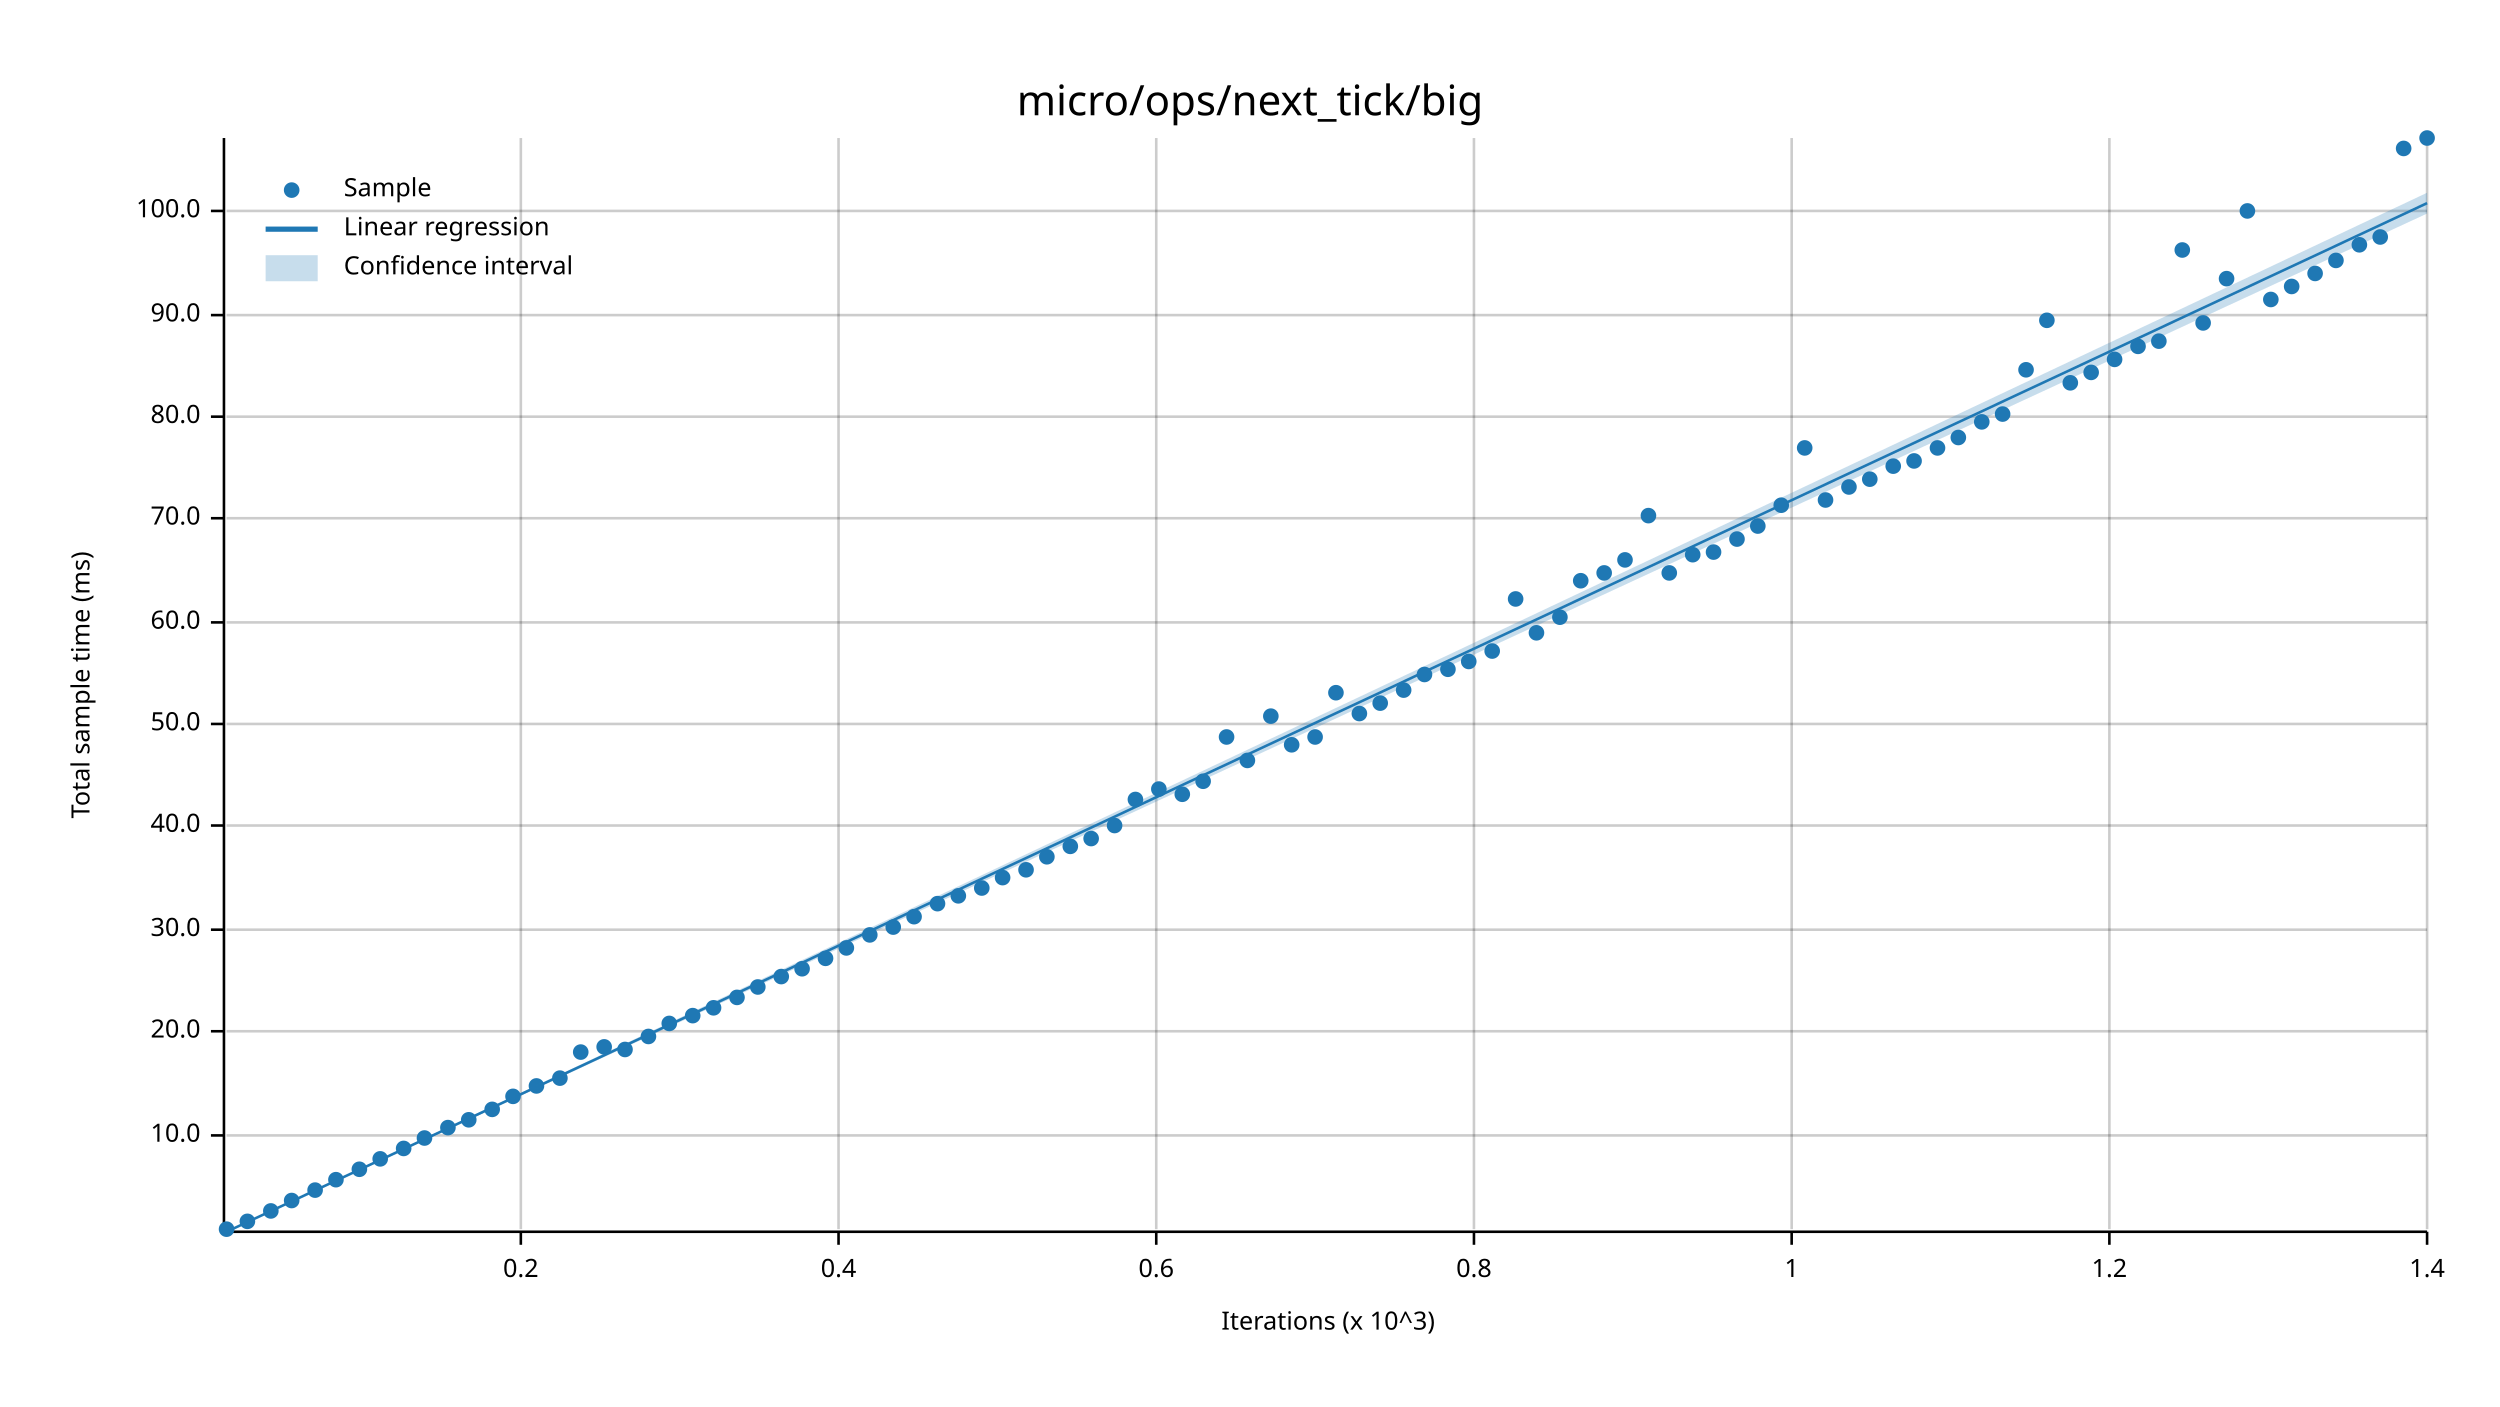
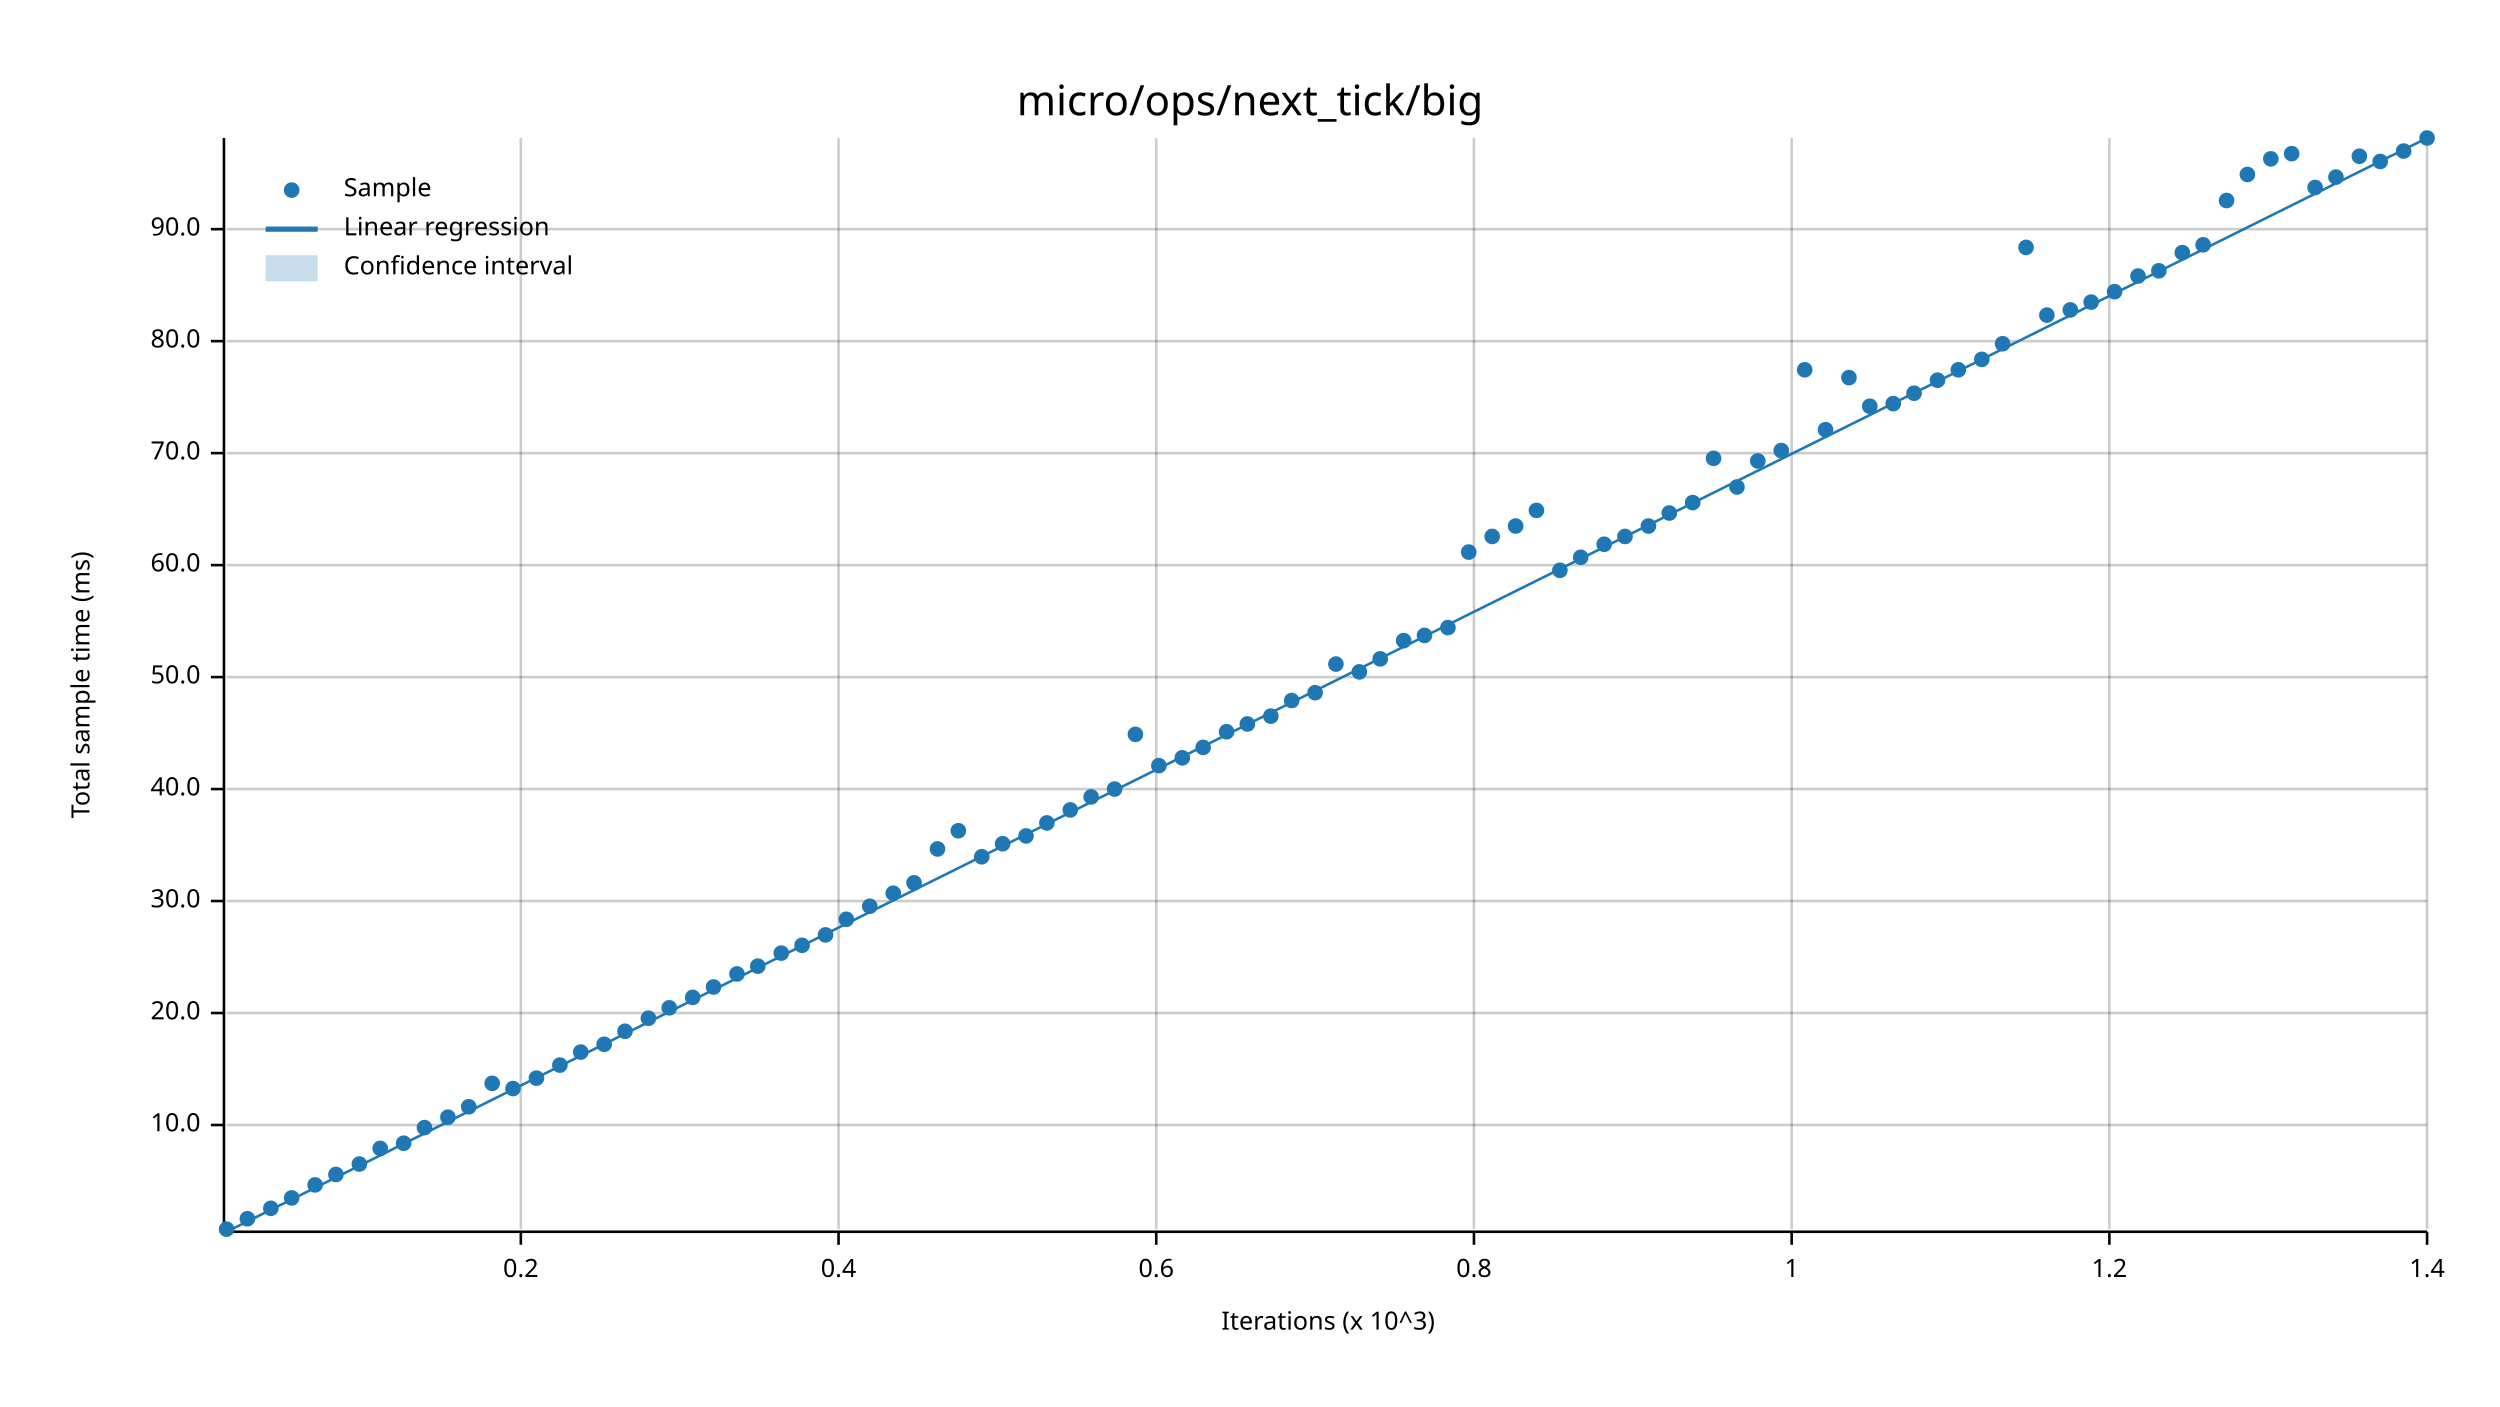
<svg xmlns="http://www.w3.org/2000/svg" width="960" height="540" viewBox="0 0 960 540">
  <text x="480" y="32" dy="0.76em" text-anchor="middle" font-family="sans-serif" font-size="16.129" opacity="1" fill="#000000">
micro/ops/next_tick/big
</text>
  <text x="27" y="263" dy="0.76em" text-anchor="middle" font-family="sans-serif" font-size="9.677" opacity="1" fill="#000000" transform="rotate(270, 27, 263)">
Total sample time (ms)
</text>
  <text x="510" y="513" dy="-0.5ex" text-anchor="middle" font-family="sans-serif" font-size="9.677" opacity="1" fill="#000000">
Iterations (x 10^3)
</text>
  <line opacity="0.2" stroke="#000000" stroke-width="1" x1="200" y1="472" x2="200" y2="53" />
  <line opacity="0.2" stroke="#000000" stroke-width="1" x1="322" y1="472" x2="322" y2="53" />
  <line opacity="0.2" stroke="#000000" stroke-width="1" x1="444" y1="472" x2="444" y2="53" />
  <line opacity="0.2" stroke="#000000" stroke-width="1" x1="566" y1="472" x2="566" y2="53" />
  <line opacity="0.2" stroke="#000000" stroke-width="1" x1="688" y1="472" x2="688" y2="53" />
  <line opacity="0.2" stroke="#000000" stroke-width="1" x1="810" y1="472" x2="810" y2="53" />
  <line opacity="0.2" stroke="#000000" stroke-width="1" x1="932" y1="472" x2="932" y2="53" />
-   <line opacity="0.2" stroke="#000000" stroke-width="1" x1="87" y1="436" x2="932" y2="436" />
-   <line opacity="0.2" stroke="#000000" stroke-width="1" x1="87" y1="396" x2="932" y2="396" />
-   <line opacity="0.2" stroke="#000000" stroke-width="1" x1="87" y1="357" x2="932" y2="357" />
-   <line opacity="0.2" stroke="#000000" stroke-width="1" x1="87" y1="317" x2="932" y2="317" />
-   <line opacity="0.2" stroke="#000000" stroke-width="1" x1="87" y1="278" x2="932" y2="278" />
-   <line opacity="0.2" stroke="#000000" stroke-width="1" x1="87" y1="239" x2="932" y2="239" />
-   <line opacity="0.2" stroke="#000000" stroke-width="1" x1="87" y1="199" x2="932" y2="199" />
-   <line opacity="0.2" stroke="#000000" stroke-width="1" x1="87" y1="160" x2="932" y2="160" />
-   <line opacity="0.2" stroke="#000000" stroke-width="1" x1="87" y1="121" x2="932" y2="121" />
-   <line opacity="0.2" stroke="#000000" stroke-width="1" x1="87" y1="81" x2="932" y2="81" />
+   <line opacity="0.2" stroke="#000000" stroke-width="1" x1="87" y1="432" x2="932" y2="432" />
+   <line opacity="0.2" stroke="#000000" stroke-width="1" x1="87" y1="389" x2="932" y2="389" />
+   <line opacity="0.2" stroke="#000000" stroke-width="1" x1="87" y1="346" x2="932" y2="346" />
+   <line opacity="0.2" stroke="#000000" stroke-width="1" x1="87" y1="303" x2="932" y2="303" />
+   <line opacity="0.2" stroke="#000000" stroke-width="1" x1="87" y1="260" x2="932" y2="260" />
+   <line opacity="0.2" stroke="#000000" stroke-width="1" x1="87" y1="217" x2="932" y2="217" />
+   <line opacity="0.2" stroke="#000000" stroke-width="1" x1="87" y1="174" x2="932" y2="174" />
+   <line opacity="0.2" stroke="#000000" stroke-width="1" x1="87" y1="131" x2="932" y2="131" />
+   <line opacity="0.2" stroke="#000000" stroke-width="1" x1="87" y1="88" x2="932" y2="88" />
  <polyline fill="none" opacity="1" stroke="#000000" stroke-width="1" points="86,53 86,472 " />
-   <text x="77" y="436" dy="0.5ex" text-anchor="end" font-family="sans-serif" font-size="9.677" opacity="1" fill="#000000">
+   <text x="77" y="432" dy="0.5ex" text-anchor="end" font-family="sans-serif" font-size="9.677" opacity="1" fill="#000000">
10.0
</text>
-   <polyline fill="none" opacity="1" stroke="#000000" stroke-width="1" points="81,436 86,436 " />
-   <text x="77" y="396" dy="0.5ex" text-anchor="end" font-family="sans-serif" font-size="9.677" opacity="1" fill="#000000">
+   <polyline fill="none" opacity="1" stroke="#000000" stroke-width="1" points="81,432 86,432 " />
+   <text x="77" y="389" dy="0.5ex" text-anchor="end" font-family="sans-serif" font-size="9.677" opacity="1" fill="#000000">
20.0
</text>
-   <polyline fill="none" opacity="1" stroke="#000000" stroke-width="1" points="81,396 86,396 " />
-   <text x="77" y="357" dy="0.5ex" text-anchor="end" font-family="sans-serif" font-size="9.677" opacity="1" fill="#000000">
+   <polyline fill="none" opacity="1" stroke="#000000" stroke-width="1" points="81,389 86,389 " />
+   <text x="77" y="346" dy="0.5ex" text-anchor="end" font-family="sans-serif" font-size="9.677" opacity="1" fill="#000000">
30.0
</text>
-   <polyline fill="none" opacity="1" stroke="#000000" stroke-width="1" points="81,357 86,357 " />
-   <text x="77" y="317" dy="0.5ex" text-anchor="end" font-family="sans-serif" font-size="9.677" opacity="1" fill="#000000">
+   <polyline fill="none" opacity="1" stroke="#000000" stroke-width="1" points="81,346 86,346 " />
+   <text x="77" y="303" dy="0.5ex" text-anchor="end" font-family="sans-serif" font-size="9.677" opacity="1" fill="#000000">
40.0
</text>
-   <polyline fill="none" opacity="1" stroke="#000000" stroke-width="1" points="81,317 86,317 " />
-   <text x="77" y="278" dy="0.5ex" text-anchor="end" font-family="sans-serif" font-size="9.677" opacity="1" fill="#000000">
+   <polyline fill="none" opacity="1" stroke="#000000" stroke-width="1" points="81,303 86,303 " />
+   <text x="77" y="260" dy="0.5ex" text-anchor="end" font-family="sans-serif" font-size="9.677" opacity="1" fill="#000000">
50.0
</text>
-   <polyline fill="none" opacity="1" stroke="#000000" stroke-width="1" points="81,278 86,278 " />
-   <text x="77" y="239" dy="0.5ex" text-anchor="end" font-family="sans-serif" font-size="9.677" opacity="1" fill="#000000">
+   <polyline fill="none" opacity="1" stroke="#000000" stroke-width="1" points="81,260 86,260 " />
+   <text x="77" y="217" dy="0.5ex" text-anchor="end" font-family="sans-serif" font-size="9.677" opacity="1" fill="#000000">
60.0
</text>
-   <polyline fill="none" opacity="1" stroke="#000000" stroke-width="1" points="81,239 86,239 " />
-   <text x="77" y="199" dy="0.5ex" text-anchor="end" font-family="sans-serif" font-size="9.677" opacity="1" fill="#000000">
+   <polyline fill="none" opacity="1" stroke="#000000" stroke-width="1" points="81,217 86,217 " />
+   <text x="77" y="174" dy="0.5ex" text-anchor="end" font-family="sans-serif" font-size="9.677" opacity="1" fill="#000000">
70.0
</text>
-   <polyline fill="none" opacity="1" stroke="#000000" stroke-width="1" points="81,199 86,199 " />
-   <text x="77" y="160" dy="0.5ex" text-anchor="end" font-family="sans-serif" font-size="9.677" opacity="1" fill="#000000">
+   <polyline fill="none" opacity="1" stroke="#000000" stroke-width="1" points="81,174 86,174 " />
+   <text x="77" y="131" dy="0.5ex" text-anchor="end" font-family="sans-serif" font-size="9.677" opacity="1" fill="#000000">
80.0
</text>
-   <polyline fill="none" opacity="1" stroke="#000000" stroke-width="1" points="81,160 86,160 " />
-   <text x="77" y="121" dy="0.5ex" text-anchor="end" font-family="sans-serif" font-size="9.677" opacity="1" fill="#000000">
+   <polyline fill="none" opacity="1" stroke="#000000" stroke-width="1" points="81,131 86,131 " />
+   <text x="77" y="88" dy="0.5ex" text-anchor="end" font-family="sans-serif" font-size="9.677" opacity="1" fill="#000000">
90.0
</text>
-   <polyline fill="none" opacity="1" stroke="#000000" stroke-width="1" points="81,121 86,121 " />
-   <text x="77" y="81" dy="0.5ex" text-anchor="end" font-family="sans-serif" font-size="9.677" opacity="1" fill="#000000">
- 100.0
- </text>
-   <polyline fill="none" opacity="1" stroke="#000000" stroke-width="1" points="81,81 86,81 " />
+   <polyline fill="none" opacity="1" stroke="#000000" stroke-width="1" points="81,88 86,88 " />
  <polyline fill="none" opacity="1" stroke="#000000" stroke-width="1" points="87,473 932,473 " />
  <text x="200" y="483" dy="0.76em" text-anchor="middle" font-family="sans-serif" font-size="9.677" opacity="1" fill="#000000">
0.2
</text>
  <polyline fill="none" opacity="1" stroke="#000000" stroke-width="1" points="200,473 200,478 " />
  <text x="322" y="483" dy="0.76em" text-anchor="middle" font-family="sans-serif" font-size="9.677" opacity="1" fill="#000000">
0.4
</text>
  <polyline fill="none" opacity="1" stroke="#000000" stroke-width="1" points="322,473 322,478 " />
  <text x="444" y="483" dy="0.76em" text-anchor="middle" font-family="sans-serif" font-size="9.677" opacity="1" fill="#000000">
0.6
</text>
  <polyline fill="none" opacity="1" stroke="#000000" stroke-width="1" points="444,473 444,478 " />
  <text x="566" y="483" dy="0.76em" text-anchor="middle" font-family="sans-serif" font-size="9.677" opacity="1" fill="#000000">
0.8
</text>
  <polyline fill="none" opacity="1" stroke="#000000" stroke-width="1" points="566,473 566,478 " />
  <text x="688" y="483" dy="0.76em" text-anchor="middle" font-family="sans-serif" font-size="9.677" opacity="1" fill="#000000">
1
</text>
  <polyline fill="none" opacity="1" stroke="#000000" stroke-width="1" points="688,473 688,478 " />
  <text x="810" y="483" dy="0.76em" text-anchor="middle" font-family="sans-serif" font-size="9.677" opacity="1" fill="#000000">
1.2
</text>
  <polyline fill="none" opacity="1" stroke="#000000" stroke-width="1" points="810,473 810,478 " />
  <text x="932" y="483" dy="0.76em" text-anchor="middle" font-family="sans-serif" font-size="9.677" opacity="1" fill="#000000">
1.4
</text>
  <polyline fill="none" opacity="1" stroke="#000000" stroke-width="1" points="932,473 932,478 " />
  <circle cx="87" cy="472" r="3" opacity="1" fill="#1F78B4" stroke="none" stroke-width="1" />
-   <circle cx="95" cy="469" r="3" opacity="1" fill="#1F78B4" stroke="none" stroke-width="1" />
-   <circle cx="104" cy="465" r="3" opacity="1" fill="#1F78B4" stroke="none" stroke-width="1" />
-   <circle cx="112" cy="461" r="3" opacity="1" fill="#1F78B4" stroke="none" stroke-width="1" />
-   <circle cx="121" cy="457" r="3" opacity="1" fill="#1F78B4" stroke="none" stroke-width="1" />
-   <circle cx="129" cy="453" r="3" opacity="1" fill="#1F78B4" stroke="none" stroke-width="1" />
-   <circle cx="138" cy="449" r="3" opacity="1" fill="#1F78B4" stroke="none" stroke-width="1" />
-   <circle cx="146" cy="445" r="3" opacity="1" fill="#1F78B4" stroke="none" stroke-width="1" />
-   <circle cx="155" cy="441" r="3" opacity="1" fill="#1F78B4" stroke="none" stroke-width="1" />
-   <circle cx="163" cy="437" r="3" opacity="1" fill="#1F78B4" stroke="none" stroke-width="1" />
-   <circle cx="172" cy="433" r="3" opacity="1" fill="#1F78B4" stroke="none" stroke-width="1" />
-   <circle cx="180" cy="430" r="3" opacity="1" fill="#1F78B4" stroke="none" stroke-width="1" />
-   <circle cx="189" cy="426" r="3" opacity="1" fill="#1F78B4" stroke="none" stroke-width="1" />
-   <circle cx="197" cy="421" r="3" opacity="1" fill="#1F78B4" stroke="none" stroke-width="1" />
-   <circle cx="206" cy="417" r="3" opacity="1" fill="#1F78B4" stroke="none" stroke-width="1" />
-   <circle cx="215" cy="414" r="3" opacity="1" fill="#1F78B4" stroke="none" stroke-width="1" />
+   <circle cx="95" cy="468" r="3" opacity="1" fill="#1F78B4" stroke="none" stroke-width="1" />
+   <circle cx="104" cy="464" r="3" opacity="1" fill="#1F78B4" stroke="none" stroke-width="1" />
+   <circle cx="112" cy="460" r="3" opacity="1" fill="#1F78B4" stroke="none" stroke-width="1" />
+   <circle cx="121" cy="455" r="3" opacity="1" fill="#1F78B4" stroke="none" stroke-width="1" />
+   <circle cx="129" cy="451" r="3" opacity="1" fill="#1F78B4" stroke="none" stroke-width="1" />
+   <circle cx="138" cy="447" r="3" opacity="1" fill="#1F78B4" stroke="none" stroke-width="1" />
+   <circle cx="146" cy="441" r="3" opacity="1" fill="#1F78B4" stroke="none" stroke-width="1" />
+   <circle cx="155" cy="439" r="3" opacity="1" fill="#1F78B4" stroke="none" stroke-width="1" />
+   <circle cx="163" cy="433" r="3" opacity="1" fill="#1F78B4" stroke="none" stroke-width="1" />
+   <circle cx="172" cy="429" r="3" opacity="1" fill="#1F78B4" stroke="none" stroke-width="1" />
+   <circle cx="180" cy="425" r="3" opacity="1" fill="#1F78B4" stroke="none" stroke-width="1" />
+   <circle cx="189" cy="416" r="3" opacity="1" fill="#1F78B4" stroke="none" stroke-width="1" />
+   <circle cx="197" cy="418" r="3" opacity="1" fill="#1F78B4" stroke="none" stroke-width="1" />
+   <circle cx="206" cy="414" r="3" opacity="1" fill="#1F78B4" stroke="none" stroke-width="1" />
+   <circle cx="215" cy="409" r="3" opacity="1" fill="#1F78B4" stroke="none" stroke-width="1" />
  <circle cx="223" cy="404" r="3" opacity="1" fill="#1F78B4" stroke="none" stroke-width="1" />
-   <circle cx="232" cy="402" r="3" opacity="1" fill="#1F78B4" stroke="none" stroke-width="1" />
-   <circle cx="240" cy="403" r="3" opacity="1" fill="#1F78B4" stroke="none" stroke-width="1" />
-   <circle cx="249" cy="398" r="3" opacity="1" fill="#1F78B4" stroke="none" stroke-width="1" />
-   <circle cx="257" cy="393" r="3" opacity="1" fill="#1F78B4" stroke="none" stroke-width="1" />
-   <circle cx="266" cy="390" r="3" opacity="1" fill="#1F78B4" stroke="none" stroke-width="1" />
-   <circle cx="274" cy="387" r="3" opacity="1" fill="#1F78B4" stroke="none" stroke-width="1" />
-   <circle cx="283" cy="383" r="3" opacity="1" fill="#1F78B4" stroke="none" stroke-width="1" />
-   <circle cx="291" cy="379" r="3" opacity="1" fill="#1F78B4" stroke="none" stroke-width="1" />
-   <circle cx="300" cy="375" r="3" opacity="1" fill="#1F78B4" stroke="none" stroke-width="1" />
-   <circle cx="308" cy="372" r="3" opacity="1" fill="#1F78B4" stroke="none" stroke-width="1" />
-   <circle cx="317" cy="368" r="3" opacity="1" fill="#1F78B4" stroke="none" stroke-width="1" />
-   <circle cx="325" cy="364" r="3" opacity="1" fill="#1F78B4" stroke="none" stroke-width="1" />
-   <circle cx="334" cy="359" r="3" opacity="1" fill="#1F78B4" stroke="none" stroke-width="1" />
-   <circle cx="343" cy="356" r="3" opacity="1" fill="#1F78B4" stroke="none" stroke-width="1" />
-   <circle cx="351" cy="352" r="3" opacity="1" fill="#1F78B4" stroke="none" stroke-width="1" />
-   <circle cx="360" cy="347" r="3" opacity="1" fill="#1F78B4" stroke="none" stroke-width="1" />
-   <circle cx="368" cy="344" r="3" opacity="1" fill="#1F78B4" stroke="none" stroke-width="1" />
-   <circle cx="377" cy="341" r="3" opacity="1" fill="#1F78B4" stroke="none" stroke-width="1" />
-   <circle cx="385" cy="337" r="3" opacity="1" fill="#1F78B4" stroke="none" stroke-width="1" />
-   <circle cx="394" cy="334" r="3" opacity="1" fill="#1F78B4" stroke="none" stroke-width="1" />
-   <circle cx="402" cy="329" r="3" opacity="1" fill="#1F78B4" stroke="none" stroke-width="1" />
-   <circle cx="411" cy="325" r="3" opacity="1" fill="#1F78B4" stroke="none" stroke-width="1" />
-   <circle cx="419" cy="322" r="3" opacity="1" fill="#1F78B4" stroke="none" stroke-width="1" />
-   <circle cx="428" cy="317" r="3" opacity="1" fill="#1F78B4" stroke="none" stroke-width="1" />
-   <circle cx="436" cy="307" r="3" opacity="1" fill="#1F78B4" stroke="none" stroke-width="1" />
-   <circle cx="445" cy="303" r="3" opacity="1" fill="#1F78B4" stroke="none" stroke-width="1" />
-   <circle cx="454" cy="305" r="3" opacity="1" fill="#1F78B4" stroke="none" stroke-width="1" />
-   <circle cx="462" cy="300" r="3" opacity="1" fill="#1F78B4" stroke="none" stroke-width="1" />
-   <circle cx="471" cy="283" r="3" opacity="1" fill="#1F78B4" stroke="none" stroke-width="1" />
-   <circle cx="479" cy="292" r="3" opacity="1" fill="#1F78B4" stroke="none" stroke-width="1" />
+   <circle cx="232" cy="401" r="3" opacity="1" fill="#1F78B4" stroke="none" stroke-width="1" />
+   <circle cx="240" cy="396" r="3" opacity="1" fill="#1F78B4" stroke="none" stroke-width="1" />
+   <circle cx="249" cy="391" r="3" opacity="1" fill="#1F78B4" stroke="none" stroke-width="1" />
+   <circle cx="257" cy="387" r="3" opacity="1" fill="#1F78B4" stroke="none" stroke-width="1" />
+   <circle cx="266" cy="383" r="3" opacity="1" fill="#1F78B4" stroke="none" stroke-width="1" />
+   <circle cx="274" cy="379" r="3" opacity="1" fill="#1F78B4" stroke="none" stroke-width="1" />
+   <circle cx="283" cy="374" r="3" opacity="1" fill="#1F78B4" stroke="none" stroke-width="1" />
+   <circle cx="291" cy="371" r="3" opacity="1" fill="#1F78B4" stroke="none" stroke-width="1" />
+   <circle cx="300" cy="366" r="3" opacity="1" fill="#1F78B4" stroke="none" stroke-width="1" />
+   <circle cx="308" cy="363" r="3" opacity="1" fill="#1F78B4" stroke="none" stroke-width="1" />
+   <circle cx="317" cy="359" r="3" opacity="1" fill="#1F78B4" stroke="none" stroke-width="1" />
+   <circle cx="325" cy="353" r="3" opacity="1" fill="#1F78B4" stroke="none" stroke-width="1" />
+   <circle cx="334" cy="348" r="3" opacity="1" fill="#1F78B4" stroke="none" stroke-width="1" />
+   <circle cx="343" cy="343" r="3" opacity="1" fill="#1F78B4" stroke="none" stroke-width="1" />
+   <circle cx="351" cy="339" r="3" opacity="1" fill="#1F78B4" stroke="none" stroke-width="1" />
+   <circle cx="360" cy="326" r="3" opacity="1" fill="#1F78B4" stroke="none" stroke-width="1" />
+   <circle cx="368" cy="319" r="3" opacity="1" fill="#1F78B4" stroke="none" stroke-width="1" />
+   <circle cx="377" cy="329" r="3" opacity="1" fill="#1F78B4" stroke="none" stroke-width="1" />
+   <circle cx="385" cy="324" r="3" opacity="1" fill="#1F78B4" stroke="none" stroke-width="1" />
+   <circle cx="394" cy="321" r="3" opacity="1" fill="#1F78B4" stroke="none" stroke-width="1" />
+   <circle cx="402" cy="316" r="3" opacity="1" fill="#1F78B4" stroke="none" stroke-width="1" />
+   <circle cx="411" cy="311" r="3" opacity="1" fill="#1F78B4" stroke="none" stroke-width="1" />
+   <circle cx="419" cy="306" r="3" opacity="1" fill="#1F78B4" stroke="none" stroke-width="1" />
+   <circle cx="428" cy="303" r="3" opacity="1" fill="#1F78B4" stroke="none" stroke-width="1" />
+   <circle cx="436" cy="282" r="3" opacity="1" fill="#1F78B4" stroke="none" stroke-width="1" />
+   <circle cx="445" cy="294" r="3" opacity="1" fill="#1F78B4" stroke="none" stroke-width="1" />
+   <circle cx="454" cy="291" r="3" opacity="1" fill="#1F78B4" stroke="none" stroke-width="1" />
+   <circle cx="462" cy="287" r="3" opacity="1" fill="#1F78B4" stroke="none" stroke-width="1" />
+   <circle cx="471" cy="281" r="3" opacity="1" fill="#1F78B4" stroke="none" stroke-width="1" />
+   <circle cx="479" cy="278" r="3" opacity="1" fill="#1F78B4" stroke="none" stroke-width="1" />
  <circle cx="488" cy="275" r="3" opacity="1" fill="#1F78B4" stroke="none" stroke-width="1" />
-   <circle cx="496" cy="286" r="3" opacity="1" fill="#1F78B4" stroke="none" stroke-width="1" />
-   <circle cx="505" cy="283" r="3" opacity="1" fill="#1F78B4" stroke="none" stroke-width="1" />
-   <circle cx="513" cy="266" r="3" opacity="1" fill="#1F78B4" stroke="none" stroke-width="1" />
-   <circle cx="522" cy="274" r="3" opacity="1" fill="#1F78B4" stroke="none" stroke-width="1" />
-   <circle cx="530" cy="270" r="3" opacity="1" fill="#1F78B4" stroke="none" stroke-width="1" />
-   <circle cx="539" cy="265" r="3" opacity="1" fill="#1F78B4" stroke="none" stroke-width="1" />
-   <circle cx="547" cy="259" r="3" opacity="1" fill="#1F78B4" stroke="none" stroke-width="1" />
-   <circle cx="556" cy="257" r="3" opacity="1" fill="#1F78B4" stroke="none" stroke-width="1" />
-   <circle cx="564" cy="254" r="3" opacity="1" fill="#1F78B4" stroke="none" stroke-width="1" />
-   <circle cx="573" cy="250" r="3" opacity="1" fill="#1F78B4" stroke="none" stroke-width="1" />
-   <circle cx="582" cy="230" r="3" opacity="1" fill="#1F78B4" stroke="none" stroke-width="1" />
-   <circle cx="590" cy="243" r="3" opacity="1" fill="#1F78B4" stroke="none" stroke-width="1" />
-   <circle cx="599" cy="237" r="3" opacity="1" fill="#1F78B4" stroke="none" stroke-width="1" />
-   <circle cx="607" cy="223" r="3" opacity="1" fill="#1F78B4" stroke="none" stroke-width="1" />
-   <circle cx="616" cy="220" r="3" opacity="1" fill="#1F78B4" stroke="none" stroke-width="1" />
-   <circle cx="624" cy="215" r="3" opacity="1" fill="#1F78B4" stroke="none" stroke-width="1" />
-   <circle cx="633" cy="198" r="3" opacity="1" fill="#1F78B4" stroke="none" stroke-width="1" />
-   <circle cx="641" cy="220" r="3" opacity="1" fill="#1F78B4" stroke="none" stroke-width="1" />
-   <circle cx="650" cy="213" r="3" opacity="1" fill="#1F78B4" stroke="none" stroke-width="1" />
-   <circle cx="658" cy="212" r="3" opacity="1" fill="#1F78B4" stroke="none" stroke-width="1" />
-   <circle cx="667" cy="207" r="3" opacity="1" fill="#1F78B4" stroke="none" stroke-width="1" />
-   <circle cx="675" cy="202" r="3" opacity="1" fill="#1F78B4" stroke="none" stroke-width="1" />
-   <circle cx="684" cy="194" r="3" opacity="1" fill="#1F78B4" stroke="none" stroke-width="1" />
-   <circle cx="693" cy="172" r="3" opacity="1" fill="#1F78B4" stroke="none" stroke-width="1" />
-   <circle cx="701" cy="192" r="3" opacity="1" fill="#1F78B4" stroke="none" stroke-width="1" />
-   <circle cx="710" cy="187" r="3" opacity="1" fill="#1F78B4" stroke="none" stroke-width="1" />
-   <circle cx="718" cy="184" r="3" opacity="1" fill="#1F78B4" stroke="none" stroke-width="1" />
-   <circle cx="727" cy="179" r="3" opacity="1" fill="#1F78B4" stroke="none" stroke-width="1" />
-   <circle cx="735" cy="177" r="3" opacity="1" fill="#1F78B4" stroke="none" stroke-width="1" />
-   <circle cx="744" cy="172" r="3" opacity="1" fill="#1F78B4" stroke="none" stroke-width="1" />
-   <circle cx="752" cy="168" r="3" opacity="1" fill="#1F78B4" stroke="none" stroke-width="1" />
-   <circle cx="761" cy="162" r="3" opacity="1" fill="#1F78B4" stroke="none" stroke-width="1" />
-   <circle cx="769" cy="159" r="3" opacity="1" fill="#1F78B4" stroke="none" stroke-width="1" />
-   <circle cx="778" cy="142" r="3" opacity="1" fill="#1F78B4" stroke="none" stroke-width="1" />
-   <circle cx="786" cy="123" r="3" opacity="1" fill="#1F78B4" stroke="none" stroke-width="1" />
-   <circle cx="795" cy="147" r="3" opacity="1" fill="#1F78B4" stroke="none" stroke-width="1" />
-   <circle cx="803" cy="143" r="3" opacity="1" fill="#1F78B4" stroke="none" stroke-width="1" />
-   <circle cx="812" cy="138" r="3" opacity="1" fill="#1F78B4" stroke="none" stroke-width="1" />
-   <circle cx="821" cy="133" r="3" opacity="1" fill="#1F78B4" stroke="none" stroke-width="1" />
-   <circle cx="829" cy="131" r="3" opacity="1" fill="#1F78B4" stroke="none" stroke-width="1" />
-   <circle cx="838" cy="96" r="3" opacity="1" fill="#1F78B4" stroke="none" stroke-width="1" />
-   <circle cx="846" cy="124" r="3" opacity="1" fill="#1F78B4" stroke="none" stroke-width="1" />
-   <circle cx="855" cy="107" r="3" opacity="1" fill="#1F78B4" stroke="none" stroke-width="1" />
-   <circle cx="863" cy="81" r="3" opacity="1" fill="#1F78B4" stroke="none" stroke-width="1" />
-   <circle cx="872" cy="115" r="3" opacity="1" fill="#1F78B4" stroke="none" stroke-width="1" />
-   <circle cx="880" cy="110" r="3" opacity="1" fill="#1F78B4" stroke="none" stroke-width="1" />
-   <circle cx="889" cy="105" r="3" opacity="1" fill="#1F78B4" stroke="none" stroke-width="1" />
-   <circle cx="897" cy="100" r="3" opacity="1" fill="#1F78B4" stroke="none" stroke-width="1" />
-   <circle cx="906" cy="94" r="3" opacity="1" fill="#1F78B4" stroke="none" stroke-width="1" />
-   <circle cx="914" cy="91" r="3" opacity="1" fill="#1F78B4" stroke="none" stroke-width="1" />
-   <circle cx="923" cy="57" r="3" opacity="1" fill="#1F78B4" stroke="none" stroke-width="1" />
+   <circle cx="496" cy="269" r="3" opacity="1" fill="#1F78B4" stroke="none" stroke-width="1" />
+   <circle cx="505" cy="266" r="3" opacity="1" fill="#1F78B4" stroke="none" stroke-width="1" />
+   <circle cx="513" cy="255" r="3" opacity="1" fill="#1F78B4" stroke="none" stroke-width="1" />
+   <circle cx="522" cy="258" r="3" opacity="1" fill="#1F78B4" stroke="none" stroke-width="1" />
+   <circle cx="530" cy="253" r="3" opacity="1" fill="#1F78B4" stroke="none" stroke-width="1" />
+   <circle cx="539" cy="246" r="3" opacity="1" fill="#1F78B4" stroke="none" stroke-width="1" />
+   <circle cx="547" cy="244" r="3" opacity="1" fill="#1F78B4" stroke="none" stroke-width="1" />
+   <circle cx="556" cy="241" r="3" opacity="1" fill="#1F78B4" stroke="none" stroke-width="1" />
+   <circle cx="564" cy="212" r="3" opacity="1" fill="#1F78B4" stroke="none" stroke-width="1" />
+   <circle cx="573" cy="206" r="3" opacity="1" fill="#1F78B4" stroke="none" stroke-width="1" />
+   <circle cx="582" cy="202" r="3" opacity="1" fill="#1F78B4" stroke="none" stroke-width="1" />
+   <circle cx="590" cy="196" r="3" opacity="1" fill="#1F78B4" stroke="none" stroke-width="1" />
+   <circle cx="599" cy="219" r="3" opacity="1" fill="#1F78B4" stroke="none" stroke-width="1" />
+   <circle cx="607" cy="214" r="3" opacity="1" fill="#1F78B4" stroke="none" stroke-width="1" />
+   <circle cx="616" cy="209" r="3" opacity="1" fill="#1F78B4" stroke="none" stroke-width="1" />
+   <circle cx="624" cy="206" r="3" opacity="1" fill="#1F78B4" stroke="none" stroke-width="1" />
+   <circle cx="633" cy="202" r="3" opacity="1" fill="#1F78B4" stroke="none" stroke-width="1" />
+   <circle cx="641" cy="197" r="3" opacity="1" fill="#1F78B4" stroke="none" stroke-width="1" />
+   <circle cx="650" cy="193" r="3" opacity="1" fill="#1F78B4" stroke="none" stroke-width="1" />
+   <circle cx="658" cy="176" r="3" opacity="1" fill="#1F78B4" stroke="none" stroke-width="1" />
+   <circle cx="667" cy="187" r="3" opacity="1" fill="#1F78B4" stroke="none" stroke-width="1" />
+   <circle cx="675" cy="177" r="3" opacity="1" fill="#1F78B4" stroke="none" stroke-width="1" />
+   <circle cx="684" cy="173" r="3" opacity="1" fill="#1F78B4" stroke="none" stroke-width="1" />
+   <circle cx="693" cy="142" r="3" opacity="1" fill="#1F78B4" stroke="none" stroke-width="1" />
+   <circle cx="701" cy="165" r="3" opacity="1" fill="#1F78B4" stroke="none" stroke-width="1" />
+   <circle cx="710" cy="145" r="3" opacity="1" fill="#1F78B4" stroke="none" stroke-width="1" />
+   <circle cx="718" cy="156" r="3" opacity="1" fill="#1F78B4" stroke="none" stroke-width="1" />
+   <circle cx="727" cy="155" r="3" opacity="1" fill="#1F78B4" stroke="none" stroke-width="1" />
+   <circle cx="735" cy="151" r="3" opacity="1" fill="#1F78B4" stroke="none" stroke-width="1" />
+   <circle cx="744" cy="146" r="3" opacity="1" fill="#1F78B4" stroke="none" stroke-width="1" />
+   <circle cx="752" cy="142" r="3" opacity="1" fill="#1F78B4" stroke="none" stroke-width="1" />
+   <circle cx="761" cy="138" r="3" opacity="1" fill="#1F78B4" stroke="none" stroke-width="1" />
+   <circle cx="769" cy="132" r="3" opacity="1" fill="#1F78B4" stroke="none" stroke-width="1" />
+   <circle cx="778" cy="95" r="3" opacity="1" fill="#1F78B4" stroke="none" stroke-width="1" />
+   <circle cx="786" cy="121" r="3" opacity="1" fill="#1F78B4" stroke="none" stroke-width="1" />
+   <circle cx="795" cy="119" r="3" opacity="1" fill="#1F78B4" stroke="none" stroke-width="1" />
+   <circle cx="803" cy="116" r="3" opacity="1" fill="#1F78B4" stroke="none" stroke-width="1" />
+   <circle cx="812" cy="112" r="3" opacity="1" fill="#1F78B4" stroke="none" stroke-width="1" />
+   <circle cx="821" cy="106" r="3" opacity="1" fill="#1F78B4" stroke="none" stroke-width="1" />
+   <circle cx="829" cy="104" r="3" opacity="1" fill="#1F78B4" stroke="none" stroke-width="1" />
+   <circle cx="838" cy="97" r="3" opacity="1" fill="#1F78B4" stroke="none" stroke-width="1" />
+   <circle cx="846" cy="94" r="3" opacity="1" fill="#1F78B4" stroke="none" stroke-width="1" />
+   <circle cx="855" cy="77" r="3" opacity="1" fill="#1F78B4" stroke="none" stroke-width="1" />
+   <circle cx="863" cy="67" r="3" opacity="1" fill="#1F78B4" stroke="none" stroke-width="1" />
+   <circle cx="872" cy="61" r="3" opacity="1" fill="#1F78B4" stroke="none" stroke-width="1" />
+   <circle cx="880" cy="59" r="3" opacity="1" fill="#1F78B4" stroke="none" stroke-width="1" />
+   <circle cx="889" cy="72" r="3" opacity="1" fill="#1F78B4" stroke="none" stroke-width="1" />
+   <circle cx="897" cy="68" r="3" opacity="1" fill="#1F78B4" stroke="none" stroke-width="1" />
+   <circle cx="906" cy="60" r="3" opacity="1" fill="#1F78B4" stroke="none" stroke-width="1" />
+   <circle cx="914" cy="62" r="3" opacity="1" fill="#1F78B4" stroke="none" stroke-width="1" />
+   <circle cx="923" cy="58" r="3" opacity="1" fill="#1F78B4" stroke="none" stroke-width="1" />
  <circle cx="932" cy="53" r="3" opacity="1" fill="#1F78B4" stroke="none" stroke-width="1" />
-   <polyline fill="none" opacity="1" stroke="#1F78B4" stroke-width="1" points="87,473 932,78 " />
-   <polygon opacity="0.25" fill="#1F78B4" points="87,473 932,82 932,74 " />
+   <polyline fill="none" opacity="1" stroke="#1F78B4" stroke-width="1" points="87,473 932,53 " />
+   <polygon opacity="0.25" fill="#1F78B4" points="87,473 932,53 932,53 " />
  <text x="132" y="68" dy="0.76em" text-anchor="start" font-family="sans-serif" font-size="9.677" opacity="1" fill="#000000">
Sample
</text>
  <text x="132" y="83" dy="0.76em" text-anchor="start" font-family="sans-serif" font-size="9.677" opacity="1" fill="#000000">
Linear regression
</text>
  <text x="132" y="98" dy="0.76em" text-anchor="start" font-family="sans-serif" font-size="9.677" opacity="1" fill="#000000">
Confidence interval
</text>
  <circle cx="112" cy="73" r="3" opacity="1" fill="#1F78B4" stroke="none" stroke-width="1" />
  <polyline fill="none" opacity="1" stroke="#1F78B4" stroke-width="2" points="102,88 122,88 " />
  <rect x="102" y="98" width="20" height="10" opacity="0.25" fill="#1F78B4" stroke="none" />
</svg>
